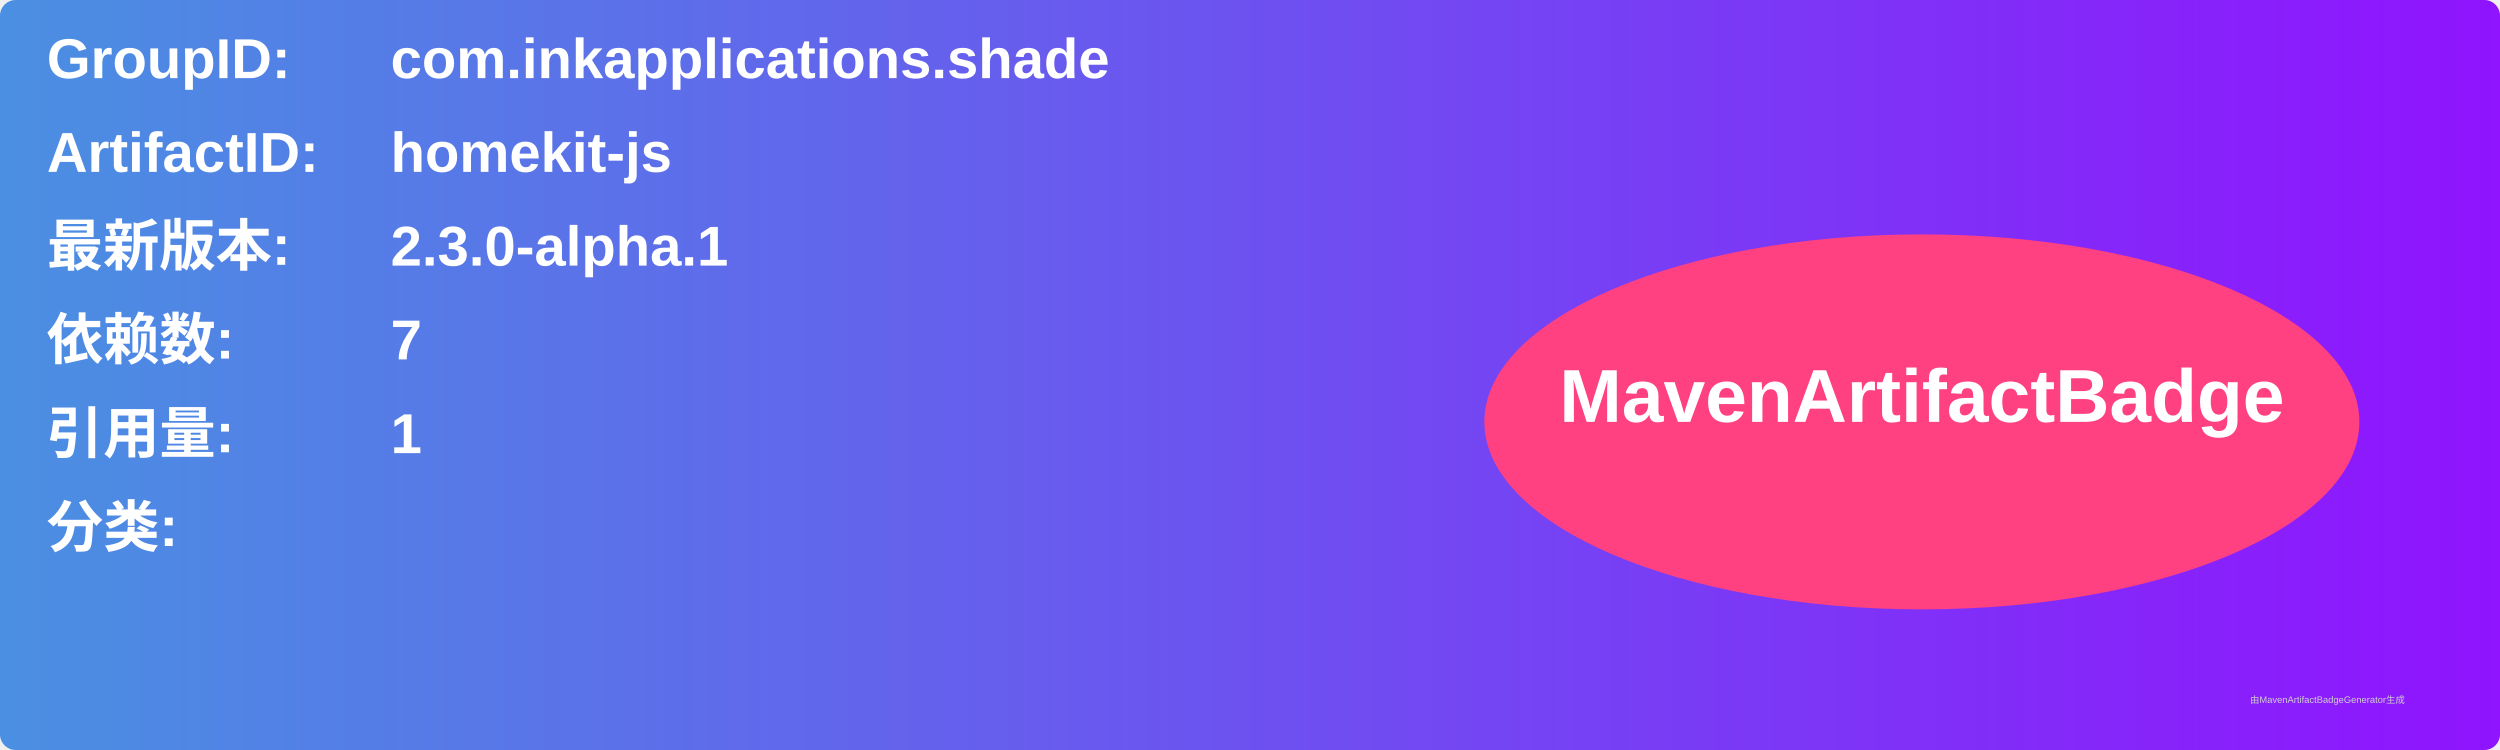
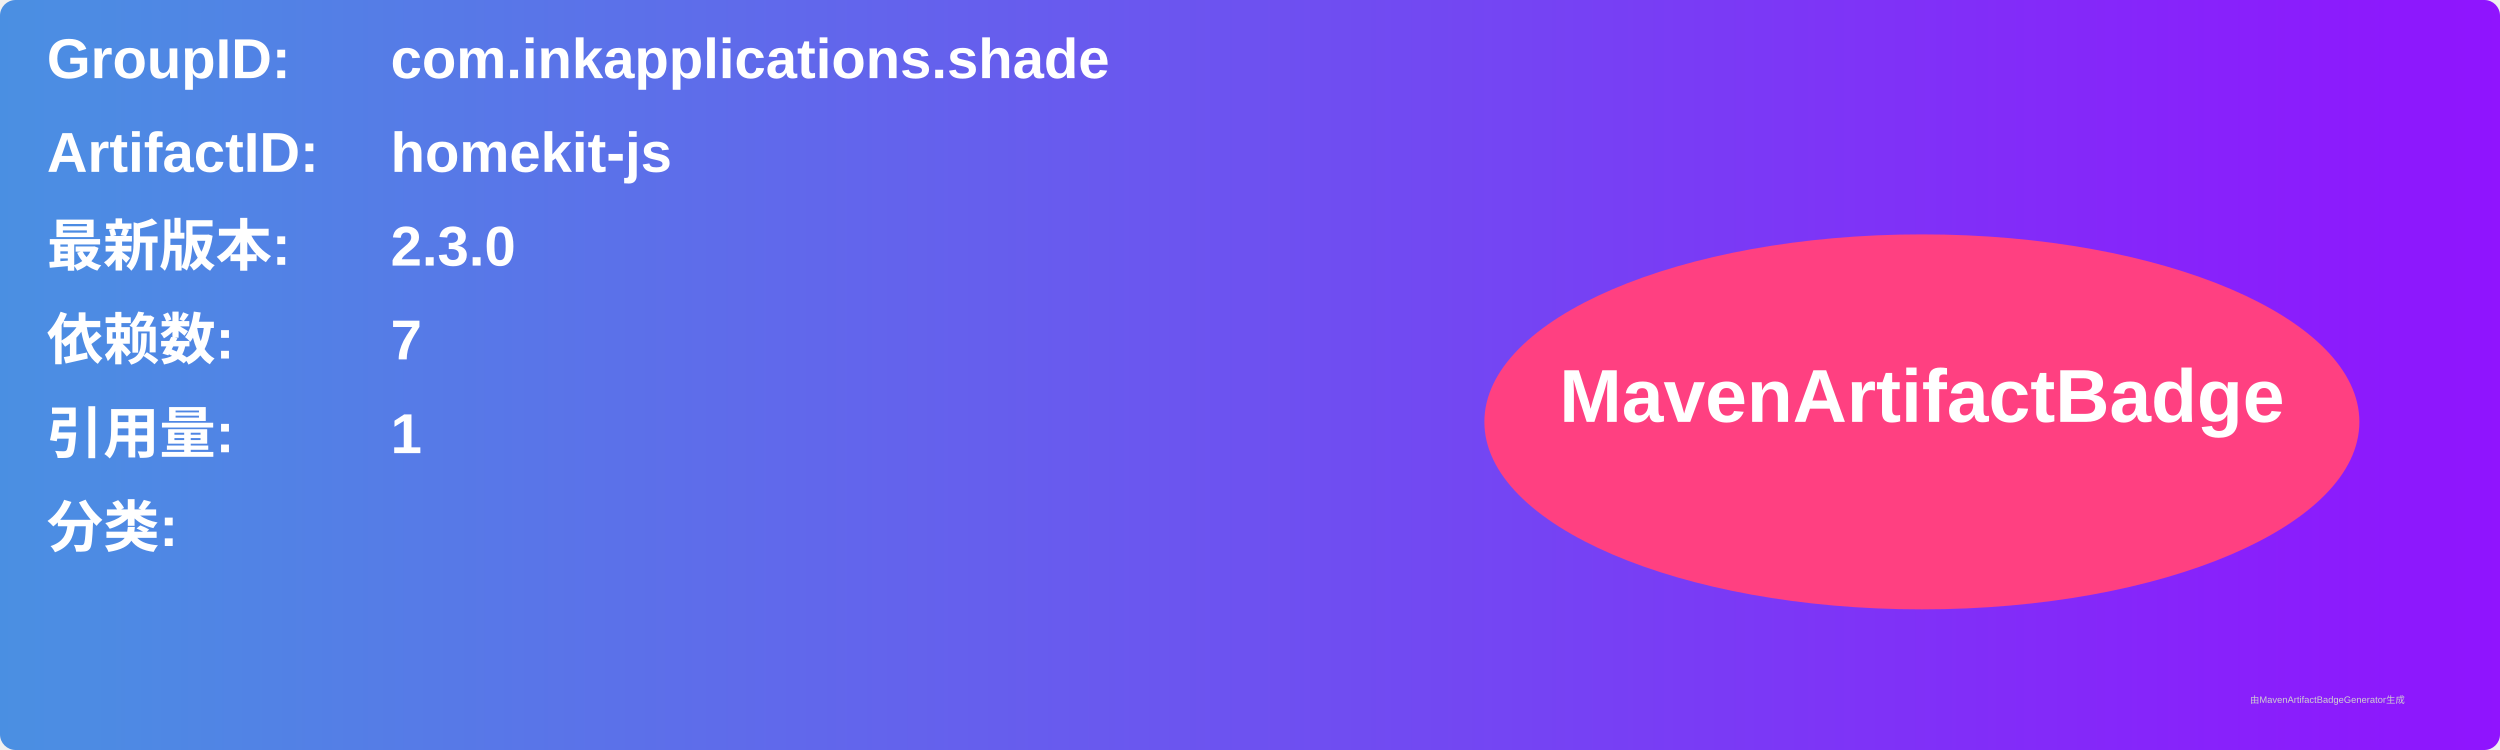
<svg xmlns="http://www.w3.org/2000/svg" width="800" height="240" viewBox="0 0 800 240">
  <linearGradient id="grad" x1="0%" y1="0%" x2="100%" y2="0%">
    <stop offset="0%" stop-color="#4a90e2" />
    <stop offset="100%" stop-color="#9013fe" />
  </linearGradient>
  <rect width="100%" height="100%" rx="5" ry="5" fill="url(#grad)" />
  <g transform="translate(15, 15)">
    <text x="0" y="10" font-family="Arial" font-size="18" fill="white" font-weight="bold" width="260">GroupID:</text>
    <text x="110" y="10" font-family="Arial" font-size="18" fill="white" font-weight="bold" width="460">com.inkapplications.shade</text>
    <text x="0" y="40" font-family="Arial" font-size="18" fill="white" font-weight="bold" width="260">ArtifactID:</text>
    <text x="110" y="40" font-family="Arial" font-size="18" fill="white" font-weight="bold" width="460">homekit-js</text>
    <text x="0" y="70" font-family="Arial" font-size="18" fill="white" font-weight="bold">最新版本:</text>
    <text x="110" y="70" font-family="Arial" font-size="18" fill="white" font-weight="bold">
-       <tspan font-weight="bold">2.3.0-alpha.1</tspan>
+       <tspan font-weight="bold">2.3.0</tspan>
    </text>
    <text x="0" y="100" font-family="Arial" font-size="18" fill="white" font-weight="bold">依赖数: </text>
    <text x="110" y="100" font-family="Arial" font-size="18" fill="white">
      <tspan font-weight="bold">7</tspan>
    </text>
    <text x="0" y="130" font-family="Arial" font-size="18" fill="white" font-weight="bold">引用量: </text>
    <text x="110" y="130" font-family="Arial" font-size="18" fill="white">
      <tspan font-weight="bold">1</tspan>
    </text>
    <text x="0" y="160" font-family="Arial" font-size="18" fill="white" font-weight="bold">分类:</text>
    <text x="10" y="190" font-family="Arial" font-size="10" fill="white">
      <tspan font-weight="bold" />
    </text>
    <ellipse cx="600" cy="120" rx="140" ry="60" fill="#ff4081" />
    <text x="600" y="120" text-anchor="middle" font-family="Arial" font-size="24" fill="white" font-weight="bold">MavenArtifactBadge</text>
  </g>
  <text x="720" y="225" font-family="Arial" font-size="3" fill="#d0d0d0">由MavenArtifactBadgeGenerator生成</text>
</svg>
